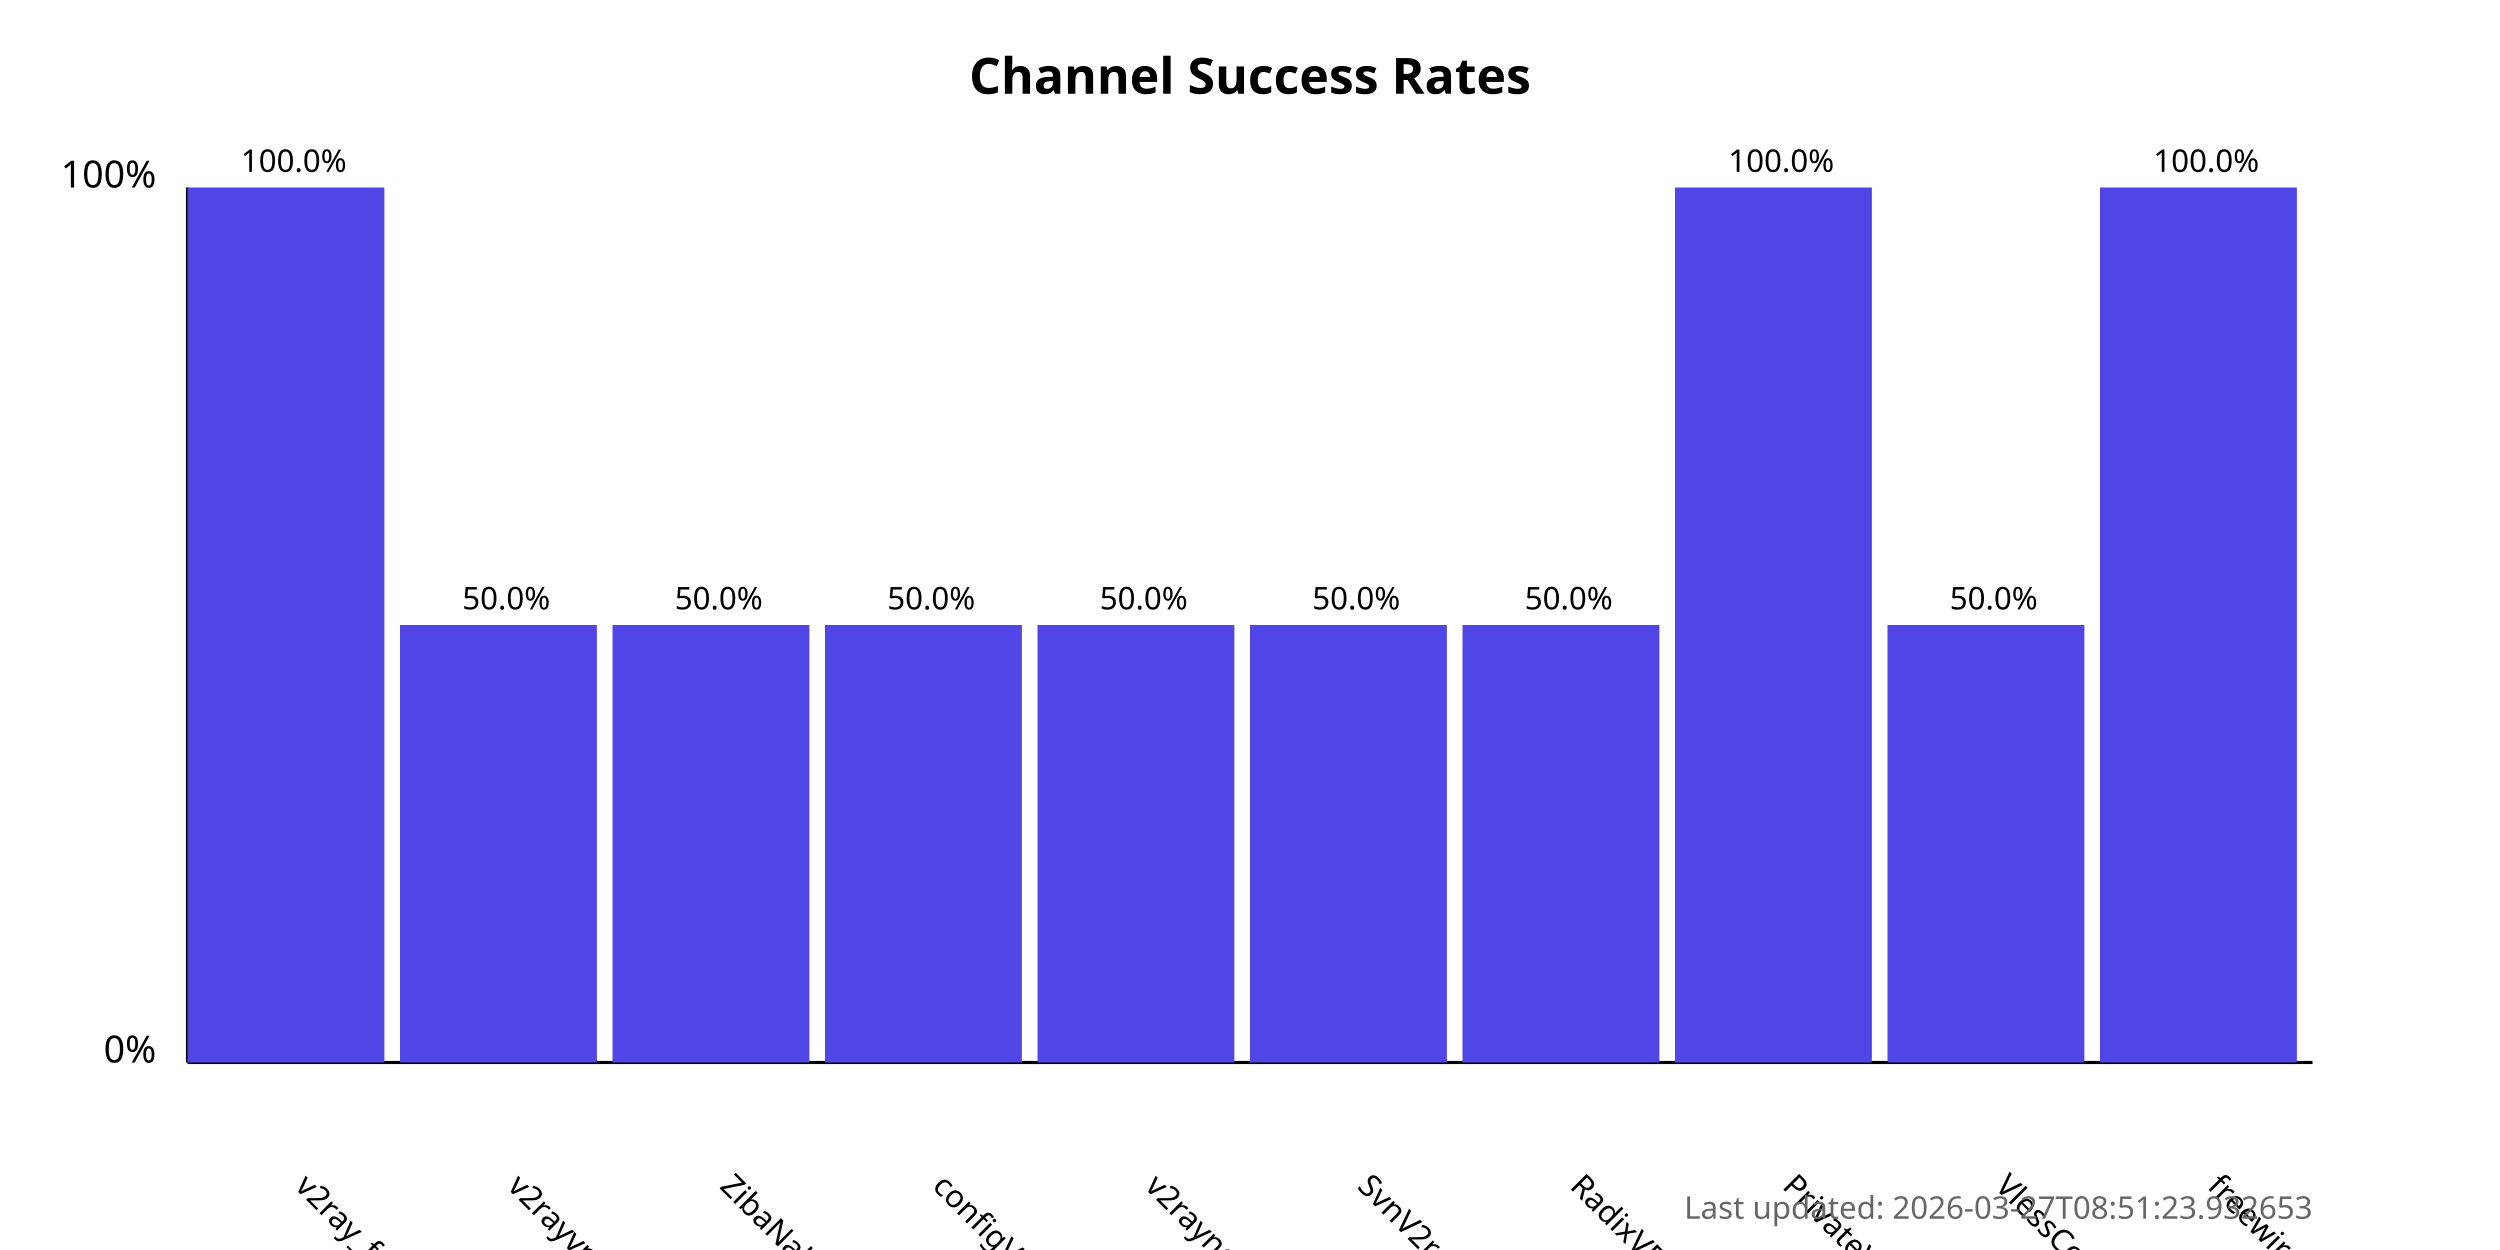
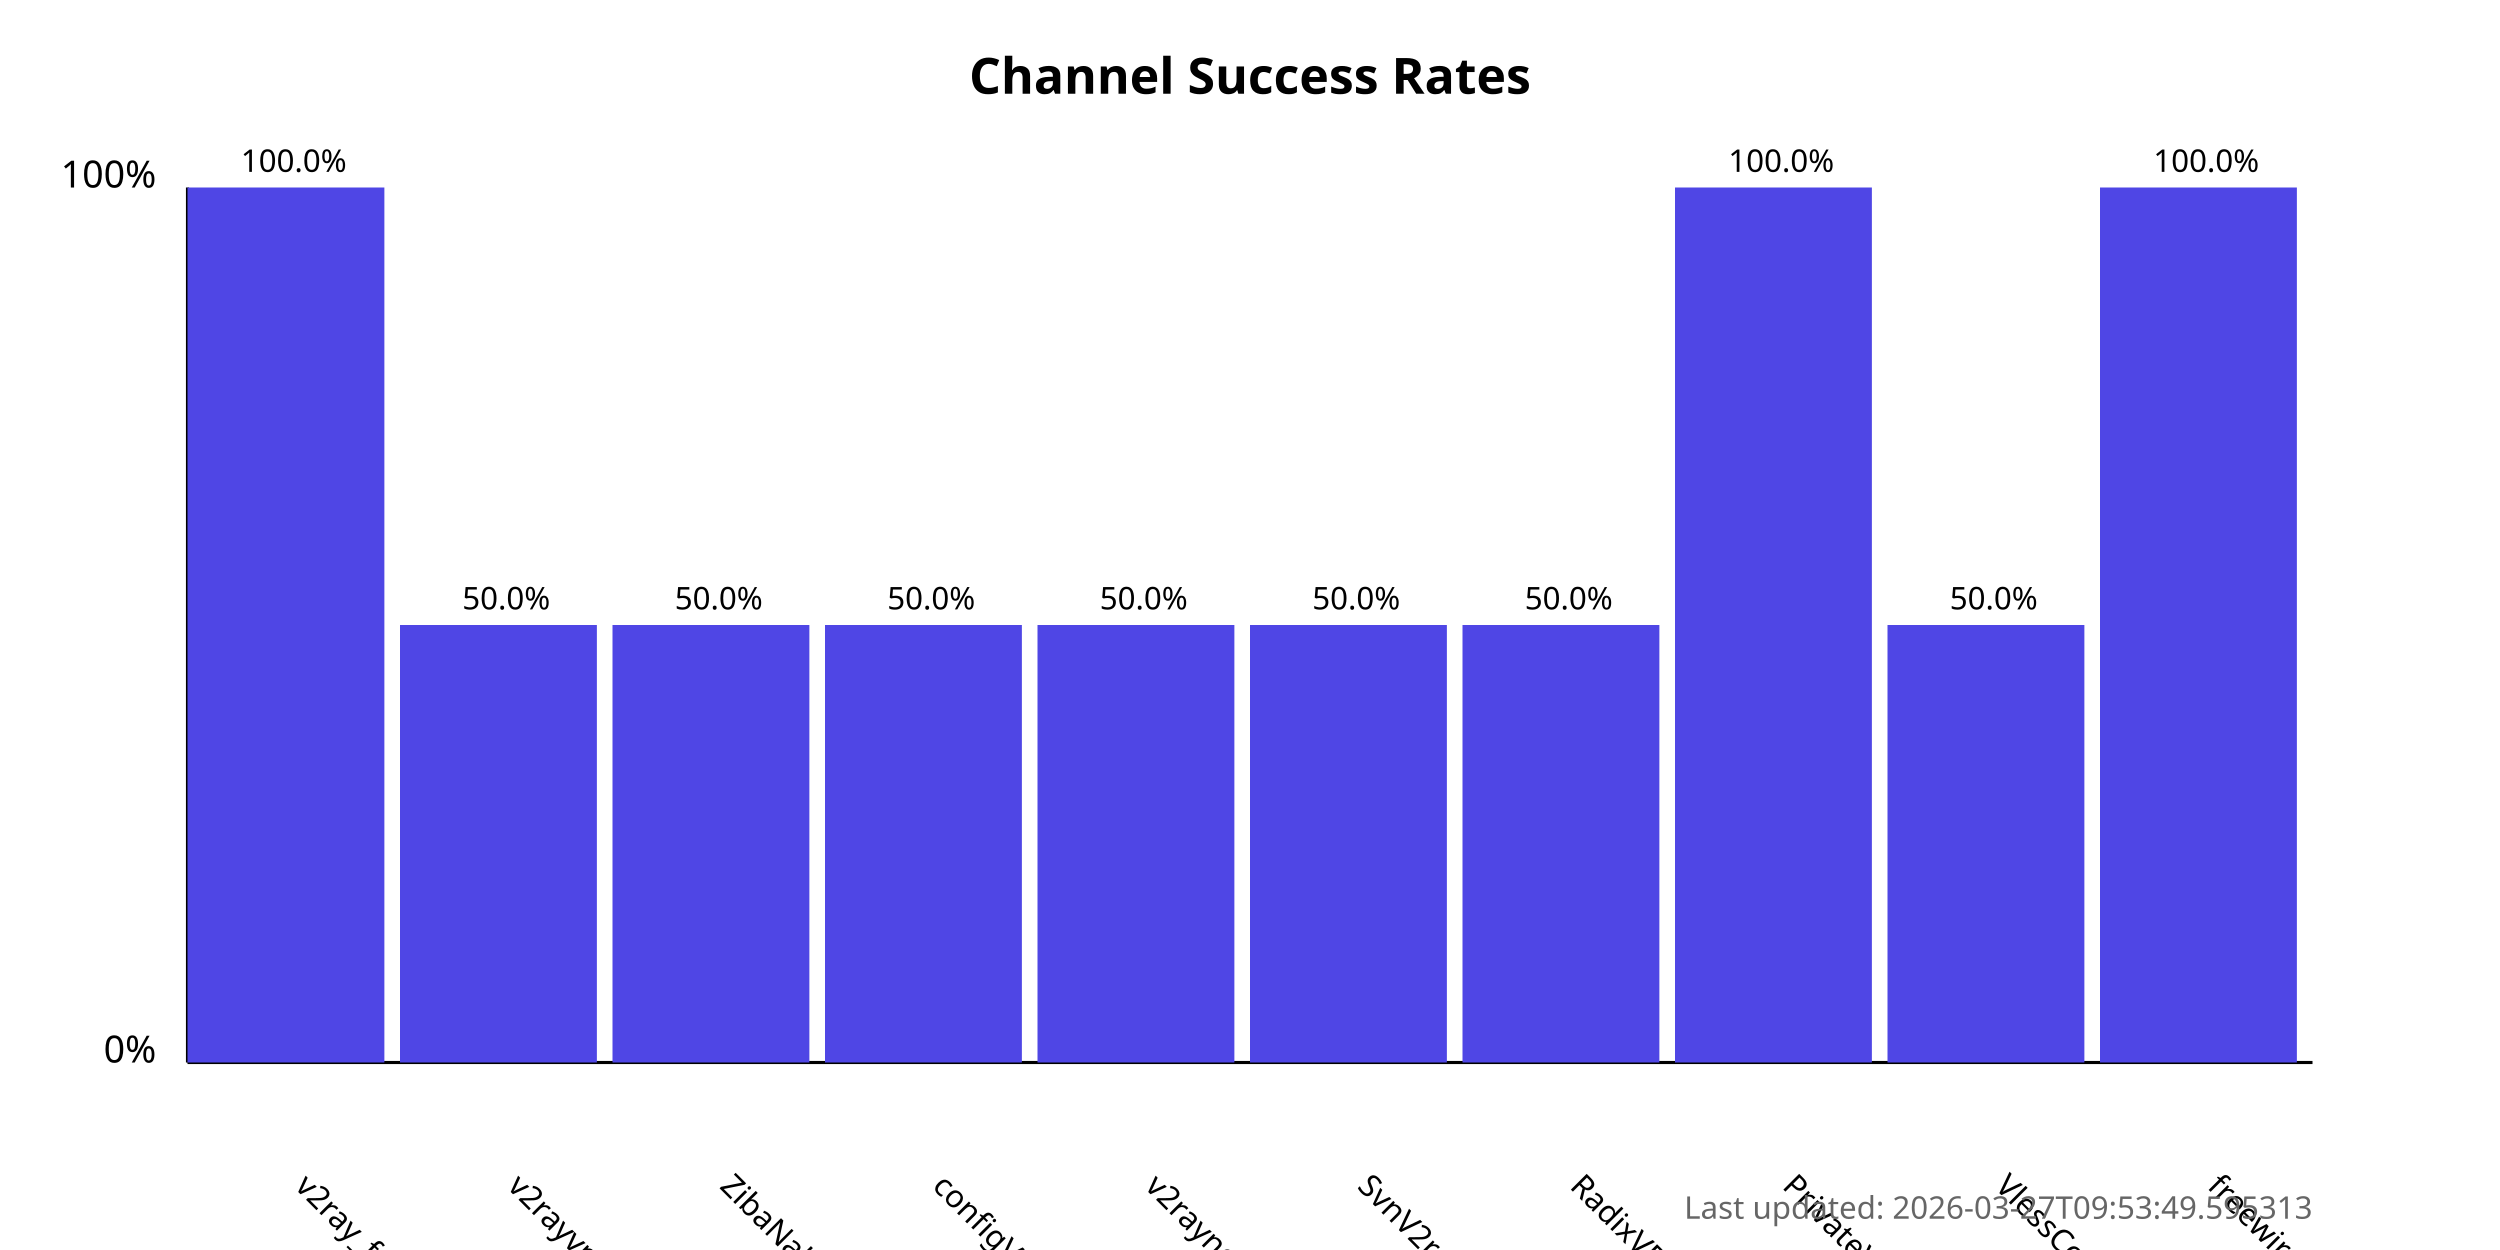
<svg xmlns="http://www.w3.org/2000/svg" width="800" height="400">
  <style>
            .chart-title { font: bold 16px sans-serif; }
            .axis-label { font: 12px sans-serif; }
            .tick-label { font: 10px sans-serif; }
            .bar { fill: #4f46e5; }
            .bar:hover { fill: #6366f1; }
            .timestamp { font: 10px sans-serif; fill: #666; }
        </style>
  <text x="400.0" y="30" text-anchor="middle" class="chart-title">
            Channel Success Rates
        </text>
  <line x1="60" y1="340" x2="60" y2="60" stroke="black" stroke-width="1" />
  <line x1="60" y1="340" x2="740" y2="340" stroke="black" stroke-width="1" />
  <text x="50" y="340" text-anchor="end" class="axis-label">0%</text>
  <text x="50" y="60" text-anchor="end" class="axis-label">100%</text>
  <g>
    <rect x="60" y="60.0" width="63.0" height="280.0" class="bar" />
    <text x="94.0" y="380" transform="rotate(45, 94.0, 380)" text-anchor="start" class="tick-label">
                v2ray_free_conf
            </text>
    <text x="94.0" y="55.0" text-anchor="middle" class="tick-label">
                100.0%
            </text>
  </g>
  <g>
    <rect x="128.0" y="200.0" width="63.0" height="140.0" class="bar" />
    <text x="162.0" y="380" transform="rotate(45, 162.0, 380)" text-anchor="start" class="tick-label">
                v2rayvpno
            </text>
    <text x="162.0" y="195.0" text-anchor="middle" class="tick-label">
                50.0%
            </text>
  </g>
  <g>
    <rect x="196.0" y="200.0" width="63.0" height="140.0" class="bar" />
    <text x="230.0" y="380" transform="rotate(45, 230.0, 380)" text-anchor="start" class="tick-label">
                ZibaNabz
            </text>
    <text x="230.0" y="195.0" text-anchor="middle" class="tick-label">
                50.0%
            </text>
  </g>
  <g>
    <rect x="264.0" y="200.0" width="63.0" height="140.0" class="bar" />
    <text x="298.0" y="380" transform="rotate(45, 298.0, 380)" text-anchor="start" class="tick-label">
                configV2rayForFree
            </text>
    <text x="298.0" y="195.0" text-anchor="middle" class="tick-label">
                50.0%
            </text>
  </g>
  <g>
    <rect x="332.0" y="200.0" width="63.0" height="140.0" class="bar" />
    <text x="366.0" y="380" transform="rotate(45, 366.0, 380)" text-anchor="start" class="tick-label">
                v2rayngvpn
            </text>
    <text x="366.0" y="195.0" text-anchor="middle" class="tick-label">
                50.0%
            </text>
  </g>
  <g>
    <rect x="400.0" y="200.0" width="63.0" height="140.0" class="bar" />
    <text x="434.0" y="380" transform="rotate(45, 434.0, 380)" text-anchor="start" class="tick-label">
                SvnV2ray
            </text>
    <text x="434.0" y="195.0" text-anchor="middle" class="tick-label">
                50.0%
            </text>
  </g>
  <g>
    <rect x="468.0" y="200.0" width="63.0" height="140.0" class="bar" />
    <text x="502.0" y="380" transform="rotate(45, 502.0, 380)" text-anchor="start" class="tick-label">
                RadixVPN
            </text>
    <text x="502.0" y="195.0" text-anchor="middle" class="tick-label">
                50.0%
            </text>
  </g>
  <g>
    <rect x="536.0" y="60.0" width="63.0" height="280.0" class="bar" />
    <text x="570.0" y="380" transform="rotate(45, 570.0, 380)" text-anchor="start" class="tick-label">
                PrivateVPNs
            </text>
    <text x="570.0" y="55.0" text-anchor="middle" class="tick-label">
                100.0%
            </text>
  </g>
  <g>
    <rect x="604.0" y="200.0" width="63.0" height="140.0" class="bar" />
    <text x="638.0" y="380" transform="rotate(45, 638.0, 380)" text-anchor="start" class="tick-label">
                VlessConfig
            </text>
    <text x="638.0" y="195.0" text-anchor="middle" class="tick-label">
                50.0%
            </text>
  </g>
  <g>
    <rect x="672.0" y="60.0" width="63.0" height="280.0" class="bar" />
    <text x="706.0" y="380" transform="rotate(45, 706.0, 380)" text-anchor="start" class="tick-label">
                freewireguard
            </text>
    <text x="706.0" y="55.0" text-anchor="middle" class="tick-label">
                100.0%
            </text>
  </g>
  <text x="740" y="390" text-anchor="end" class="timestamp">
-             Last updated: 2026-03-27T08:51:23.932653
+             Last updated: 2026-03-27T09:53:49.595313
        </text>
</svg>
